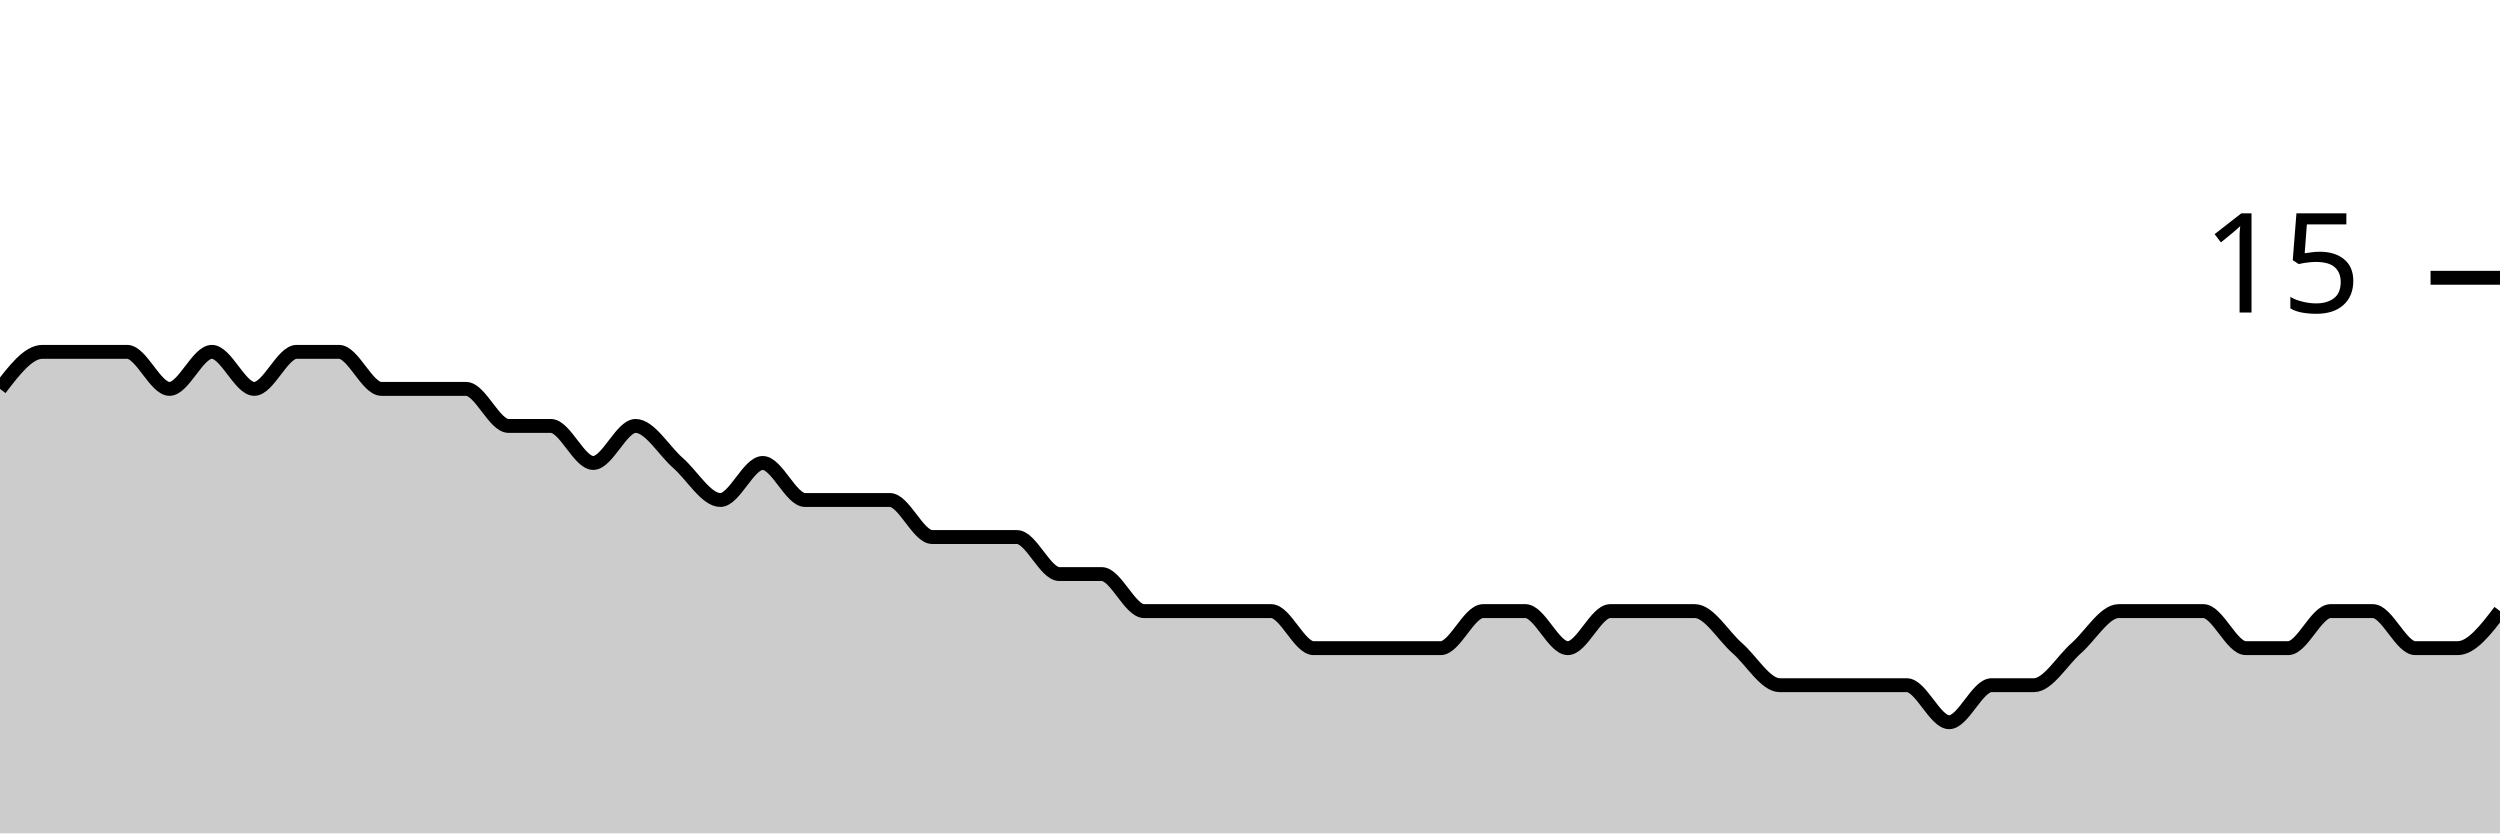
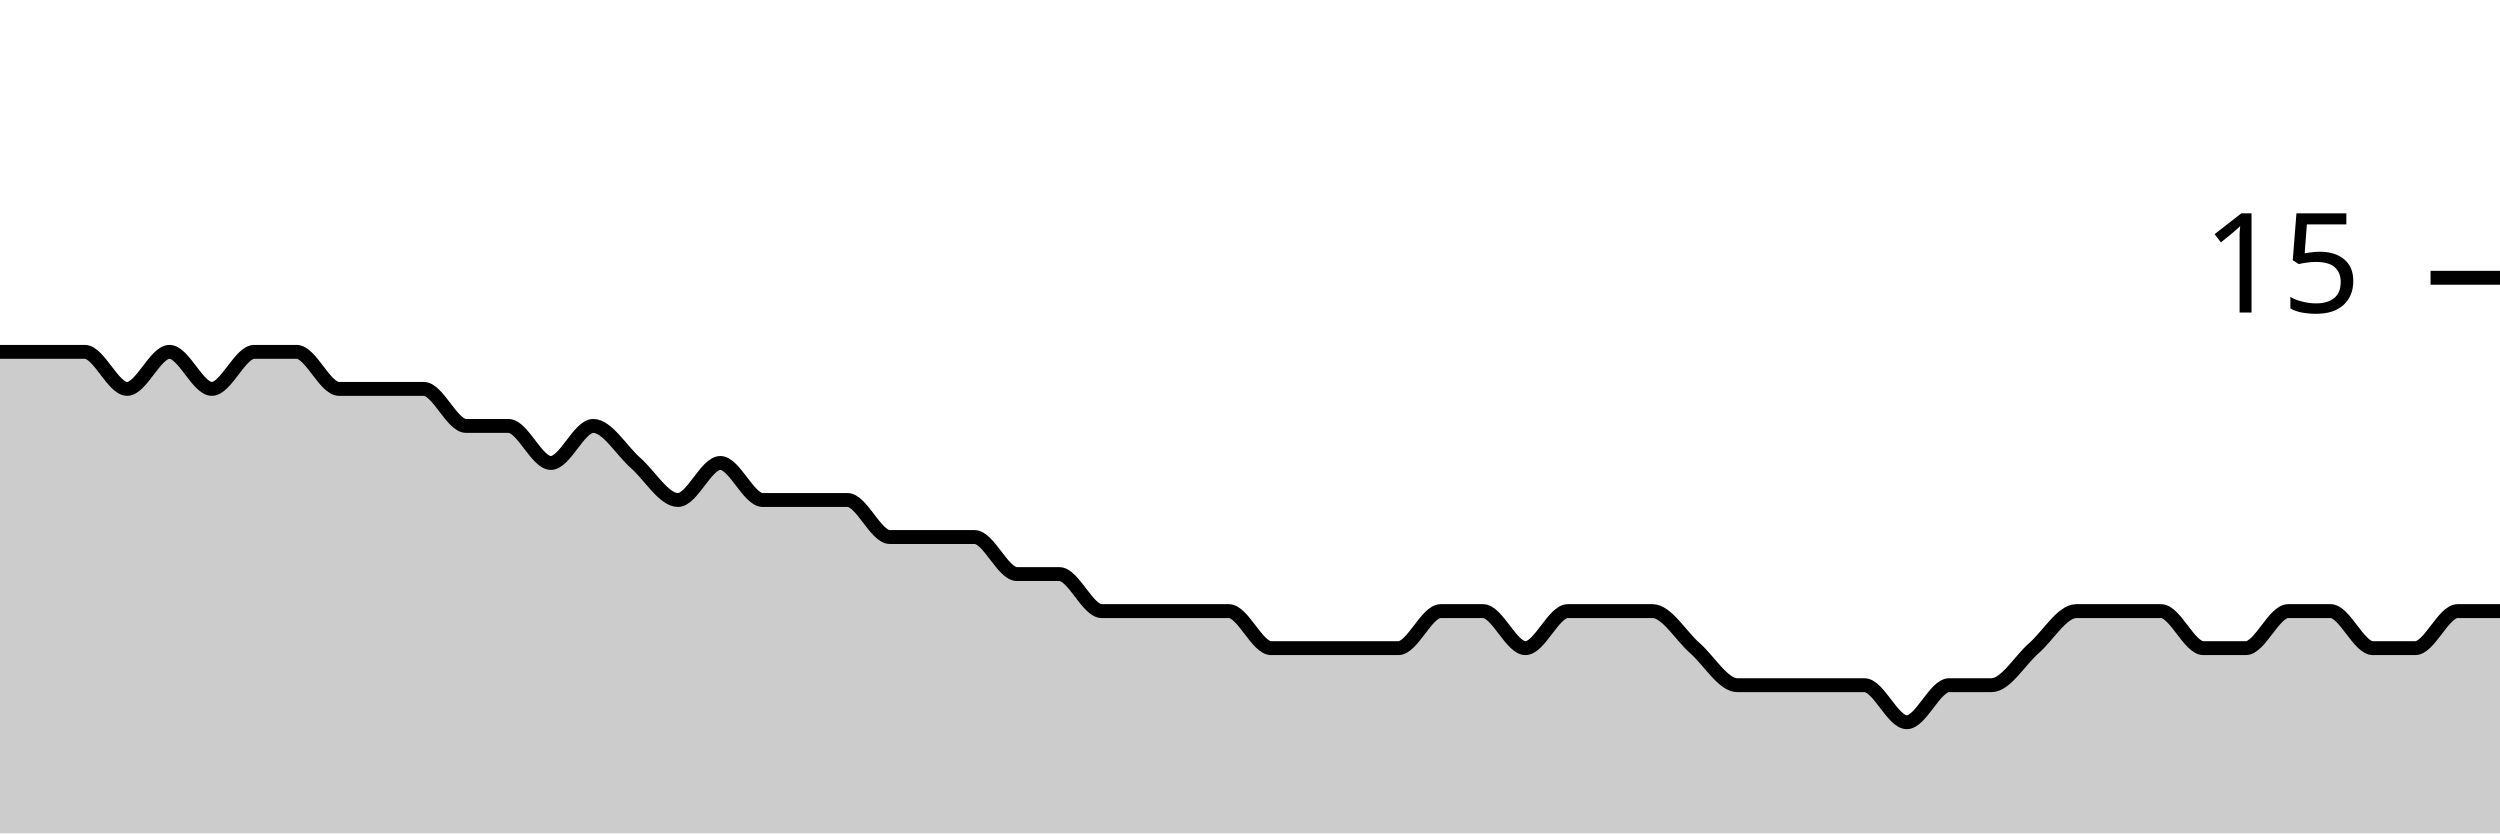
<svg xmlns="http://www.w3.org/2000/svg" viewBox="0 0 180 60">
  <g transform="translate(0,20)">
-     <path class="area" fill="rgba(0, 0, 0, 0.2)" d="M0,8C1.017,6.667,2.034,5.333,3.051,5.333C4.068,5.333,5.085,5.333,6.102,5.333C7.119,5.333,8.136,5.333,9.153,5.333C10.169,5.333,11.186,8,12.203,8C13.22,8,14.237,5.333,15.254,5.333C16.271,5.333,17.288,8,18.305,8C19.322,8,20.339,5.333,21.356,5.333C22.373,5.333,23.39,5.333,24.407,5.333C25.424,5.333,26.441,8,27.458,8C28.475,8,29.492,8,30.508,8C31.525,8,32.542,8,33.559,8C34.576,8,35.593,10.667,36.61,10.667C37.627,10.667,38.644,10.667,39.661,10.667C40.678,10.667,41.695,13.333,42.712,13.333C43.729,13.333,44.746,10.667,45.763,10.667C46.78,10.667,47.797,12.444,48.814,13.333C49.831,14.222,50.847,16,51.864,16C52.881,16,53.898,13.333,54.915,13.333C55.932,13.333,56.949,16,57.966,16C58.983,16,60,16,61.017,16C62.034,16,63.051,16,64.068,16C65.085,16,66.102,18.667,67.119,18.667C68.136,18.667,69.153,18.667,70.169,18.667C71.186,18.667,72.203,18.667,73.22,18.667C74.237,18.667,75.254,21.333,76.271,21.333C77.288,21.333,78.305,21.333,79.322,21.333C80.339,21.333,81.356,24,82.373,24C83.39,24,84.407,24,85.424,24C86.441,24,87.458,24,88.475,24C89.492,24,90.508,24,91.525,24C92.542,24,93.559,26.667,94.576,26.667C95.593,26.667,96.61,26.667,97.627,26.667C98.644,26.667,99.661,26.667,100.678,26.667C101.695,26.667,102.712,26.667,103.729,26.667C104.746,26.667,105.763,24,106.78,24C107.797,24,108.814,24,109.831,24C110.847,24,111.864,26.667,112.881,26.667C113.898,26.667,114.915,24,115.932,24C116.949,24,117.966,24,118.983,24C120,24,121.017,24,122.034,24C123.051,24,124.068,25.778,125.085,26.667C126.102,27.556,127.119,29.333,128.136,29.333C129.153,29.333,130.169,29.333,131.186,29.333C132.203,29.333,133.22,29.333,134.237,29.333C135.254,29.333,136.271,29.333,137.288,29.333C138.305,29.333,139.322,32,140.339,32C141.356,32,142.373,29.333,143.39,29.333C144.407,29.333,145.424,29.333,146.441,29.333C147.458,29.333,148.475,27.556,149.492,26.667C150.508,25.778,151.525,24,152.542,24C153.559,24,154.576,24,155.593,24C156.61,24,157.627,24,158.644,24C159.661,24,160.678,26.667,161.695,26.667C162.712,26.667,163.729,26.667,164.746,26.667C165.763,26.667,166.78,24,167.797,24C168.814,24,169.831,24,170.847,24C171.864,24,172.881,26.667,173.898,26.667C174.915,26.667,175.932,26.667,176.949,26.667C177.966,26.667,178.983,25.333,180,24L180,40C178.983,40,177.966,40,176.949,40C175.932,40,174.915,40,173.898,40C172.881,40,171.864,40,170.847,40C169.831,40,168.814,40,167.797,40C166.78,40,165.763,40,164.746,40C163.729,40,162.712,40,161.695,40C160.678,40,159.661,40,158.644,40C157.627,40,156.61,40,155.593,40C154.576,40,153.559,40,152.542,40C151.525,40,150.508,40,149.492,40C148.475,40,147.458,40,146.441,40C145.424,40,144.407,40,143.39,40C142.373,40,141.356,40,140.339,40C139.322,40,138.305,40,137.288,40C136.271,40,135.254,40,134.237,40C133.22,40,132.203,40,131.186,40C130.169,40,129.153,40,128.136,40C127.119,40,126.102,40,125.085,40C124.068,40,123.051,40,122.034,40C121.017,40,120,40,118.983,40C117.966,40,116.949,40,115.932,40C114.915,40,113.898,40,112.881,40C111.864,40,110.847,40,109.831,40C108.814,40,107.797,40,106.78,40C105.763,40,104.746,40,103.729,40C102.712,40,101.695,40,100.678,40C99.661,40,98.644,40,97.627,40C96.61,40,95.593,40,94.576,40C93.559,40,92.542,40,91.525,40C90.508,40,89.492,40,88.475,40C87.458,40,86.441,40,85.424,40C84.407,40,83.39,40,82.373,40C81.356,40,80.339,40,79.322,40C78.305,40,77.288,40,76.271,40C75.254,40,74.237,40,73.22,40C72.203,40,71.186,40,70.169,40C69.153,40,68.136,40,67.119,40C66.102,40,65.085,40,64.068,40C63.051,40,62.034,40,61.017,40C60,40,58.983,40,57.966,40C56.949,40,55.932,40,54.915,40C53.898,40,52.881,40,51.864,40C50.847,40,49.831,40,48.814,40C47.797,40,46.78,40,45.763,40C44.746,40,43.729,40,42.712,40C41.695,40,40.678,40,39.661,40C38.644,40,37.627,40,36.61,40C35.593,40,34.576,40,33.559,40C32.542,40,31.525,40,30.508,40C29.492,40,28.475,40,27.458,40C26.441,40,25.424,40,24.407,40C23.39,40,22.373,40,21.356,40C20.339,40,19.322,40,18.305,40C17.288,40,16.271,40,15.254,40C14.237,40,13.22,40,12.203,40C11.186,40,10.169,40,9.153,40C8.136,40,7.119,40,6.102,40C5.085,40,4.068,40,3.051,40C2.034,40,1.017,40,0,40Z" />
-     <path class="line" stroke="black" fill="none" d="M0,8C1.017,6.667,2.034,5.333,3.051,5.333C4.068,5.333,5.085,5.333,6.102,5.333C7.119,5.333,8.136,5.333,9.153,5.333C10.169,5.333,11.186,8,12.203,8C13.22,8,14.237,5.333,15.254,5.333C16.271,5.333,17.288,8,18.305,8C19.322,8,20.339,5.333,21.356,5.333C22.373,5.333,23.39,5.333,24.407,5.333C25.424,5.333,26.441,8,27.458,8C28.475,8,29.492,8,30.508,8C31.525,8,32.542,8,33.559,8C34.576,8,35.593,10.667,36.61,10.667C37.627,10.667,38.644,10.667,39.661,10.667C40.678,10.667,41.695,13.333,42.712,13.333C43.729,13.333,44.746,10.667,45.763,10.667C46.78,10.667,47.797,12.444,48.814,13.333C49.831,14.222,50.847,16,51.864,16C52.881,16,53.898,13.333,54.915,13.333C55.932,13.333,56.949,16,57.966,16C58.983,16,60,16,61.017,16C62.034,16,63.051,16,64.068,16C65.085,16,66.102,18.667,67.119,18.667C68.136,18.667,69.153,18.667,70.169,18.667C71.186,18.667,72.203,18.667,73.22,18.667C74.237,18.667,75.254,21.333,76.271,21.333C77.288,21.333,78.305,21.333,79.322,21.333C80.339,21.333,81.356,24,82.373,24C83.39,24,84.407,24,85.424,24C86.441,24,87.458,24,88.475,24C89.492,24,90.508,24,91.525,24C92.542,24,93.559,26.667,94.576,26.667C95.593,26.667,96.61,26.667,97.627,26.667C98.644,26.667,99.661,26.667,100.678,26.667C101.695,26.667,102.712,26.667,103.729,26.667C104.746,26.667,105.763,24,106.78,24C107.797,24,108.814,24,109.831,24C110.847,24,111.864,26.667,112.881,26.667C113.898,26.667,114.915,24,115.932,24C116.949,24,117.966,24,118.983,24C120,24,121.017,24,122.034,24C123.051,24,124.068,25.778,125.085,26.667C126.102,27.556,127.119,29.333,128.136,29.333C129.153,29.333,130.169,29.333,131.186,29.333C132.203,29.333,133.22,29.333,134.237,29.333C135.254,29.333,136.271,29.333,137.288,29.333C138.305,29.333,139.322,32,140.339,32C141.356,32,142.373,29.333,143.39,29.333C144.407,29.333,145.424,29.333,146.441,29.333C147.458,29.333,148.475,27.556,149.492,26.667C150.508,25.778,151.525,24,152.542,24C153.559,24,154.576,24,155.593,24C156.61,24,157.627,24,158.644,24C159.661,24,160.678,26.667,161.695,26.667C162.712,26.667,163.729,26.667,164.746,26.667C165.763,26.667,166.78,24,167.797,24C168.814,24,169.831,24,170.847,24C171.864,24,172.881,26.667,173.898,26.667C174.915,26.667,175.932,26.667,176.949,26.667C177.966,26.667,178.983,25.333,180,24" />
+     <path class="area" fill="rgba(0, 0, 0, 0.2)" d="M0,5.333C1.017,5.333,2.034,5.333,3.051,5.333C4.068,5.333,5.085,5.333,6.102,5.333C7.119,5.333,8.136,8,9.153,8C10.169,8,11.186,5.333,12.203,5.333C13.22,5.333,14.237,8,15.254,8C16.271,8,17.288,5.333,18.305,5.333C19.322,5.333,20.339,5.333,21.356,5.333C22.373,5.333,23.39,8,24.407,8C25.424,8,26.441,8,27.458,8C28.475,8,29.492,8,30.508,8C31.525,8,32.542,10.667,33.559,10.667C34.576,10.667,35.593,10.667,36.61,10.667C37.627,10.667,38.644,13.333,39.661,13.333C40.678,13.333,41.695,10.667,42.712,10.667C43.729,10.667,44.746,12.444,45.763,13.333C46.78,14.222,47.797,16,48.814,16C49.831,16,50.847,13.333,51.864,13.333C52.881,13.333,53.898,16,54.915,16C55.932,16,56.949,16,57.966,16C58.983,16,60,16,61.017,16C62.034,16,63.051,18.667,64.068,18.667C65.085,18.667,66.102,18.667,67.119,18.667C68.136,18.667,69.153,18.667,70.169,18.667C71.186,18.667,72.203,21.333,73.22,21.333C74.237,21.333,75.254,21.333,76.271,21.333C77.288,21.333,78.305,24,79.322,24C80.339,24,81.356,24,82.373,24C83.39,24,84.407,24,85.424,24C86.441,24,87.458,24,88.475,24C89.492,24,90.508,26.667,91.525,26.667C92.542,26.667,93.559,26.667,94.576,26.667C95.593,26.667,96.61,26.667,97.627,26.667C98.644,26.667,99.661,26.667,100.678,26.667C101.695,26.667,102.712,24,103.729,24C104.746,24,105.763,24,106.78,24C107.797,24,108.814,26.667,109.831,26.667C110.847,26.667,111.864,24,112.881,24C113.898,24,114.915,24,115.932,24C116.949,24,117.966,24,118.983,24C120,24,121.017,25.778,122.034,26.667C123.051,27.556,124.068,29.333,125.085,29.333C126.102,29.333,127.119,29.333,128.136,29.333C129.153,29.333,130.169,29.333,131.186,29.333C132.203,29.333,133.22,29.333,134.237,29.333C135.254,29.333,136.271,32,137.288,32C138.305,32,139.322,29.333,140.339,29.333C141.356,29.333,142.373,29.333,143.39,29.333C144.407,29.333,145.424,27.556,146.441,26.667C147.458,25.778,148.475,24,149.492,24C150.508,24,151.525,24,152.542,24C153.559,24,154.576,24,155.593,24C156.61,24,157.627,26.667,158.644,26.667C159.661,26.667,160.678,26.667,161.695,26.667C162.712,26.667,163.729,24,164.746,24C165.763,24,166.78,24,167.797,24C168.814,24,169.831,26.667,170.847,26.667C171.864,26.667,172.881,26.667,173.898,26.667C174.915,26.667,175.932,24,176.949,24C177.966,24,178.983,24,180,24L180,40C178.983,40,177.966,40,176.949,40C175.932,40,174.915,40,173.898,40C172.881,40,171.864,40,170.847,40C169.831,40,168.814,40,167.797,40C166.78,40,165.763,40,164.746,40C163.729,40,162.712,40,161.695,40C160.678,40,159.661,40,158.644,40C157.627,40,156.61,40,155.593,40C154.576,40,153.559,40,152.542,40C151.525,40,150.508,40,149.492,40C148.475,40,147.458,40,146.441,40C145.424,40,144.407,40,143.39,40C142.373,40,141.356,40,140.339,40C139.322,40,138.305,40,137.288,40C136.271,40,135.254,40,134.237,40C133.22,40,132.203,40,131.186,40C130.169,40,129.153,40,128.136,40C127.119,40,126.102,40,125.085,40C124.068,40,123.051,40,122.034,40C121.017,40,120,40,118.983,40C117.966,40,116.949,40,115.932,40C114.915,40,113.898,40,112.881,40C111.864,40,110.847,40,109.831,40C108.814,40,107.797,40,106.78,40C105.763,40,104.746,40,103.729,40C102.712,40,101.695,40,100.678,40C99.661,40,98.644,40,97.627,40C96.61,40,95.593,40,94.576,40C93.559,40,92.542,40,91.525,40C90.508,40,89.492,40,88.475,40C87.458,40,86.441,40,85.424,40C84.407,40,83.39,40,82.373,40C81.356,40,80.339,40,79.322,40C78.305,40,77.288,40,76.271,40C75.254,40,74.237,40,73.22,40C72.203,40,71.186,40,70.169,40C69.153,40,68.136,40,67.119,40C66.102,40,65.085,40,64.068,40C63.051,40,62.034,40,61.017,40C60,40,58.983,40,57.966,40C56.949,40,55.932,40,54.915,40C53.898,40,52.881,40,51.864,40C50.847,40,49.831,40,48.814,40C47.797,40,46.78,40,45.763,40C44.746,40,43.729,40,42.712,40C41.695,40,40.678,40,39.661,40C38.644,40,37.627,40,36.61,40C35.593,40,34.576,40,33.559,40C32.542,40,31.525,40,30.508,40C29.492,40,28.475,40,27.458,40C26.441,40,25.424,40,24.407,40C23.39,40,22.373,40,21.356,40C20.339,40,19.322,40,18.305,40C17.288,40,16.271,40,15.254,40C14.237,40,13.22,40,12.203,40C11.186,40,10.169,40,9.153,40C8.136,40,7.119,40,6.102,40C5.085,40,4.068,40,3.051,40C2.034,40,1.017,40,0,40Z" />
+     <path class="line" stroke="black" fill="none" d="M0,5.333C1.017,5.333,2.034,5.333,3.051,5.333C4.068,5.333,5.085,5.333,6.102,5.333C7.119,5.333,8.136,8,9.153,8C10.169,8,11.186,5.333,12.203,5.333C13.22,5.333,14.237,8,15.254,8C16.271,8,17.288,5.333,18.305,5.333C19.322,5.333,20.339,5.333,21.356,5.333C22.373,5.333,23.39,8,24.407,8C25.424,8,26.441,8,27.458,8C28.475,8,29.492,8,30.508,8C31.525,8,32.542,10.667,33.559,10.667C34.576,10.667,35.593,10.667,36.61,10.667C37.627,10.667,38.644,13.333,39.661,13.333C40.678,13.333,41.695,10.667,42.712,10.667C43.729,10.667,44.746,12.444,45.763,13.333C46.78,14.222,47.797,16,48.814,16C49.831,16,50.847,13.333,51.864,13.333C52.881,13.333,53.898,16,54.915,16C55.932,16,56.949,16,57.966,16C58.983,16,60,16,61.017,16C62.034,16,63.051,18.667,64.068,18.667C65.085,18.667,66.102,18.667,67.119,18.667C68.136,18.667,69.153,18.667,70.169,18.667C71.186,18.667,72.203,21.333,73.22,21.333C74.237,21.333,75.254,21.333,76.271,21.333C77.288,21.333,78.305,24,79.322,24C80.339,24,81.356,24,82.373,24C83.39,24,84.407,24,85.424,24C86.441,24,87.458,24,88.475,24C89.492,24,90.508,26.667,91.525,26.667C92.542,26.667,93.559,26.667,94.576,26.667C95.593,26.667,96.61,26.667,97.627,26.667C98.644,26.667,99.661,26.667,100.678,26.667C101.695,26.667,102.712,24,103.729,24C104.746,24,105.763,24,106.78,24C107.797,24,108.814,26.667,109.831,26.667C110.847,26.667,111.864,24,112.881,24C113.898,24,114.915,24,115.932,24C116.949,24,117.966,24,118.983,24C120,24,121.017,25.778,122.034,26.667C123.051,27.556,124.068,29.333,125.085,29.333C126.102,29.333,127.119,29.333,128.136,29.333C129.153,29.333,130.169,29.333,131.186,29.333C132.203,29.333,133.22,29.333,134.237,29.333C135.254,29.333,136.271,32,137.288,32C138.305,32,139.322,29.333,140.339,29.333C141.356,29.333,142.373,29.333,143.39,29.333C144.407,29.333,145.424,27.556,146.441,26.667C147.458,25.778,148.475,24,149.492,24C150.508,24,151.525,24,152.542,24C153.559,24,154.576,24,155.593,24C156.61,24,157.627,26.667,158.644,26.667C159.661,26.667,160.678,26.667,161.695,26.667C162.712,26.667,163.729,24,164.746,24C165.763,24,166.78,24,167.797,24C168.814,24,169.831,26.667,170.847,26.667C171.864,26.667,172.881,26.667,173.898,26.667C174.915,26.667,175.932,24,176.949,24C177.966,24,178.983,24,180,24" />
    <path class="axis-ceiling" stroke-width="1" stroke="black" fill="none" d="M175,0L180,0" />
    <text class="axis-ceiling-label" font-family="sans-serif" text-anchor="end" font-size="10px" x="170" y="2.5">15</text>
  </g>
</svg>
